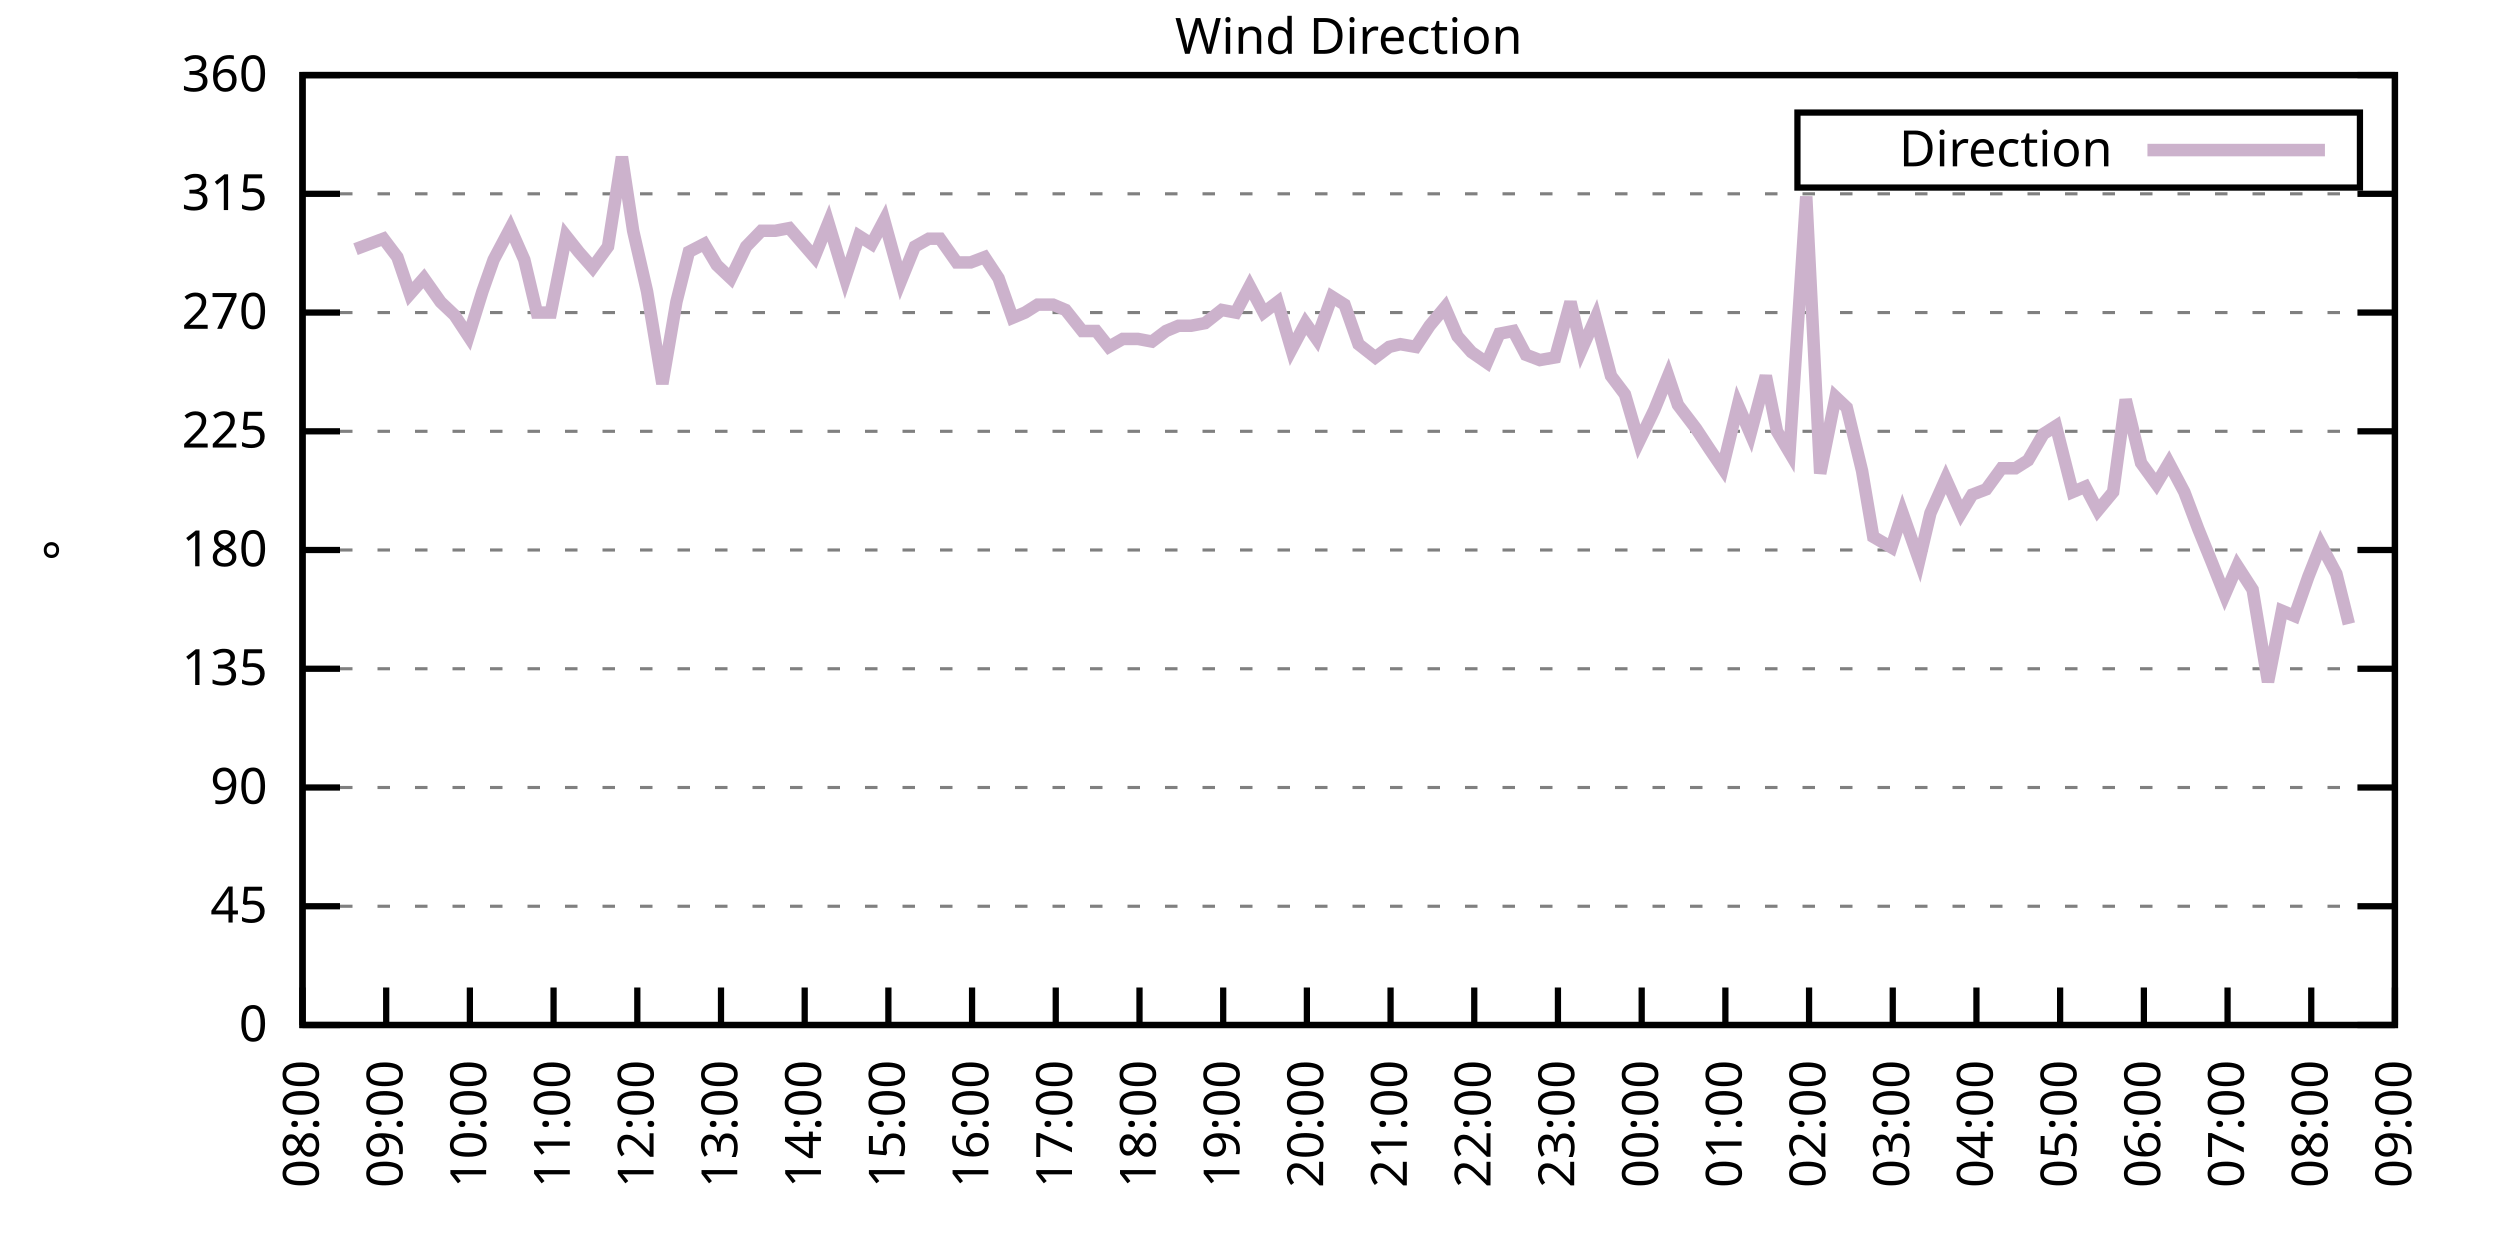
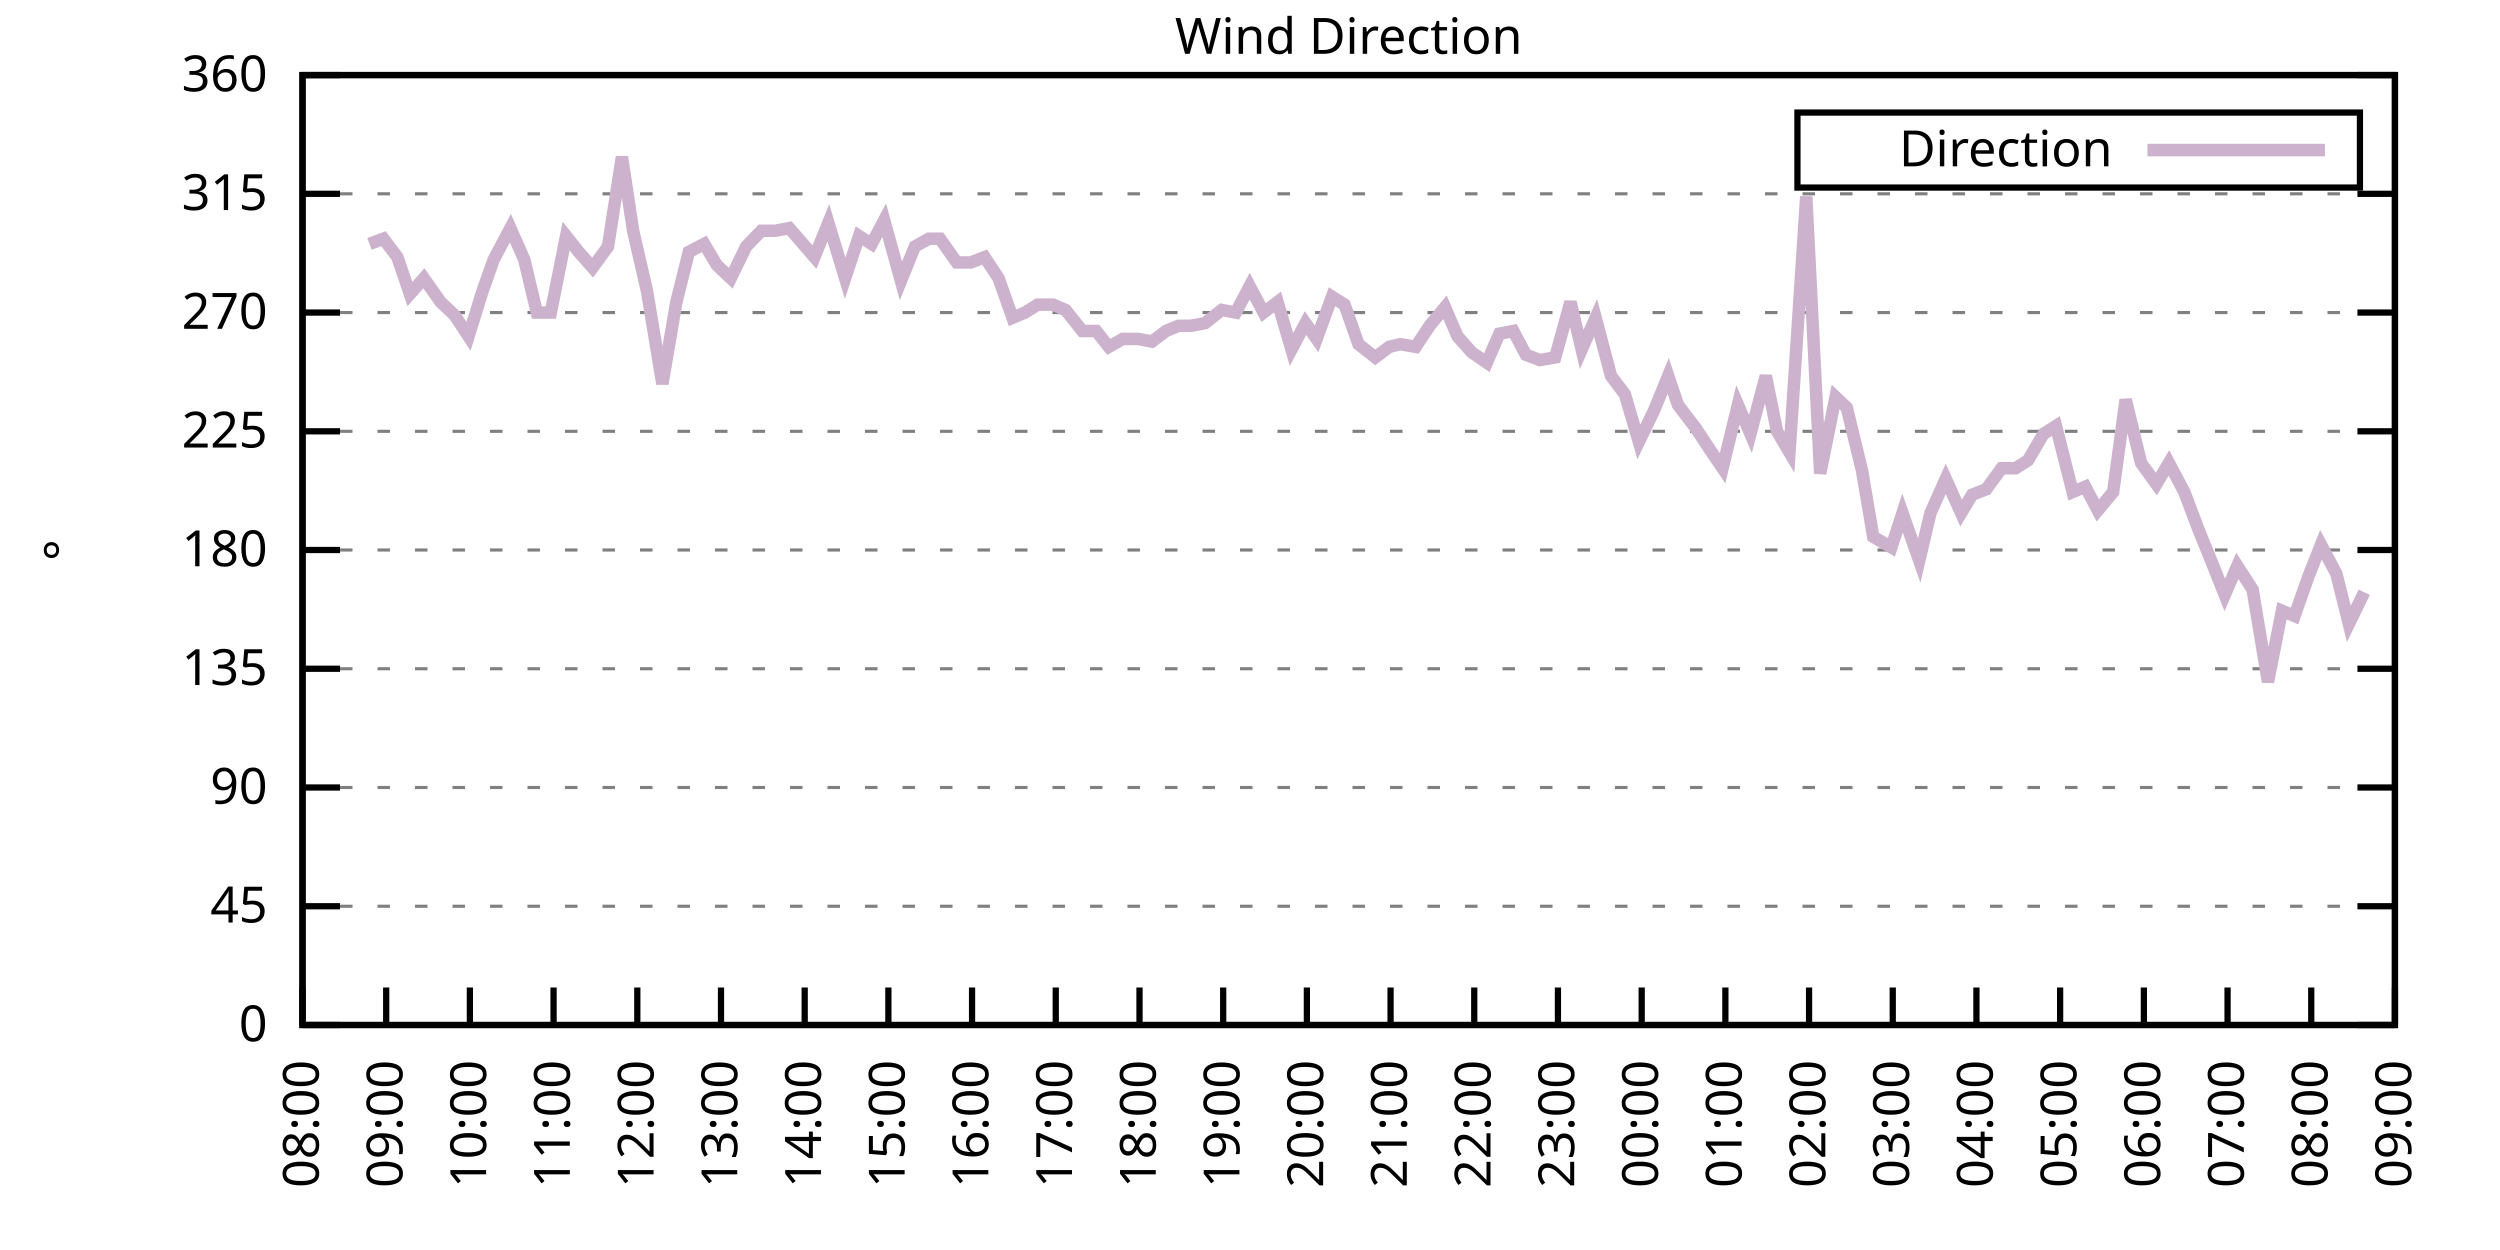
<svg xmlns="http://www.w3.org/2000/svg" xmlns:xlink="http://www.w3.org/1999/xlink" width="400" height="200" viewBox="0 0 400 200">
  <g id="gnuplot_canvas">
    <rect x="0" y="0" width="400" height="200" fill="none" />
    <defs>
      <circle id="gpDot" r="0.5" stroke-width="0.5" stroke="currentColor" />
      <path id="gpPt0" stroke-width="0.333" stroke="currentColor" d="M-1,0 h2 M0,-1 v2" />
      <path id="gpPt1" stroke-width="0.333" stroke="currentColor" d="M-1,-1 L1,1 M1,-1 L-1,1" />
      <path id="gpPt2" stroke-width="0.333" stroke="currentColor" d="M-1,0 L1,0 M0,-1 L0,1 M-1,-1 L1,1 M-1,1 L1,-1" />
      <rect id="gpPt3" stroke-width="0.333" stroke="currentColor" x="-1" y="-1" width="2" height="2" />
      <rect id="gpPt4" stroke-width="0.333" stroke="currentColor" fill="currentColor" x="-1" y="-1" width="2" height="2" />
      <circle id="gpPt5" stroke-width="0.333" stroke="currentColor" cx="0" cy="0" r="1" />
      <use xlink:href="#gpPt5" id="gpPt6" fill="currentColor" stroke="none" />
      <path id="gpPt7" stroke-width="0.333" stroke="currentColor" d="M0,-1.33 L-1.33,0.67 L1.33,0.67 z" />
      <use xlink:href="#gpPt7" id="gpPt8" fill="currentColor" stroke="none" />
      <use xlink:href="#gpPt7" id="gpPt9" stroke="currentColor" transform="rotate(180)" />
      <use xlink:href="#gpPt9" id="gpPt10" fill="currentColor" stroke="none" />
      <use xlink:href="#gpPt3" id="gpPt11" stroke="currentColor" transform="rotate(45)" />
      <use xlink:href="#gpPt11" id="gpPt12" fill="currentColor" stroke="none" />
      <path id="gpPt13" stroke-width="0.333" stroke="currentColor" d="M0,1.330 L1.265,0.411 L0.782,-1.067 L-0.782,-1.076 L-1.265,0.411 z" />
      <use xlink:href="#gpPt13" id="gpPt14" fill="currentColor" stroke="none" />
      <filter id="textbox" filterUnits="objectBoundingBox" x="0" y="0" height="1" width="1">
        <feFlood flood-color="white" flood-opacity="1" result="bgnd" />
        <feComposite in="SourceGraphic" in2="bgnd" operator="atop" />
      </filter>
      <filter id="greybox" filterUnits="objectBoundingBox" x="0" y="0" height="1" width="1">
        <feFlood flood-color="lightgrey" flood-opacity="1" result="grey" />
        <feComposite in="SourceGraphic" in2="grey" operator="atop" />
      </filter>
    </defs>
    <g fill="none" color="white" stroke="currentColor" stroke-width="1.00" stroke-linecap="butt" stroke-linejoin="miter">
</g>
    <g fill="none" color="black" stroke="currentColor" stroke-width="1.00" stroke-linecap="butt" stroke-linejoin="miter">
      <g stroke="none" shape-rendering="crispEdges">
        <polygon fill="rgb(255, 255, 255)" points="48.40,164.00 383.18,164.00 383.18,12.02 48.40,12.02 " />
      </g>
    </g>
    <g fill="none" color="black" stroke="currentColor" stroke-width="1.00" stroke-linecap="butt" stroke-linejoin="miter">
</g>
    <g fill="none" color="black" stroke="black" stroke-width="0.50" stroke-linecap="butt" stroke-linejoin="miter">
</g>
    <g fill="none" color="gray" stroke="currentColor" stroke-width="0.50" stroke-linecap="butt" stroke-linejoin="miter">
      <path stroke="gray" stroke-dasharray="2,4" class="gridline" d="M48.40,164.00 L383.19,164.00  " />
    </g>
    <g fill="none" color="gray" stroke="gray" stroke-width="1.00" stroke-linecap="butt" stroke-linejoin="miter">
</g>
    <g fill="none" color="black" stroke="currentColor" stroke-width="1.00" stroke-linecap="butt" stroke-linejoin="miter">
      <path stroke="black" d="M48.40,164.00 L54.40,164.00 M383.19,164.00 L377.19,164.00  " />
      <g transform="translate(42.80,166.60)" stroke="none" fill="black" font-family="Sans" font-size="8.00" text-anchor="end">
        <text>
          <tspan font-family="Sans"> 0</tspan>
        </text>
      </g>
    </g>
    <g fill="none" color="black" stroke="currentColor" stroke-width="1.00" stroke-linecap="butt" stroke-linejoin="miter">
</g>
    <g fill="none" color="black" stroke="black" stroke-width="0.50" stroke-linecap="butt" stroke-linejoin="miter">
</g>
    <g fill="none" color="gray" stroke="currentColor" stroke-width="0.50" stroke-linecap="butt" stroke-linejoin="miter">
      <path stroke="gray" stroke-dasharray="2,4" class="gridline" d="M48.40,145.00 L383.19,145.00  " />
    </g>
    <g fill="none" color="gray" stroke="gray" stroke-width="1.00" stroke-linecap="butt" stroke-linejoin="miter">
</g>
    <g fill="none" color="black" stroke="currentColor" stroke-width="1.00" stroke-linecap="butt" stroke-linejoin="miter">
      <path stroke="black" d="M48.40,145.00 L54.40,145.00 M383.19,145.00 L377.19,145.00  " />
      <g transform="translate(42.80,147.60)" stroke="none" fill="black" font-family="Sans" font-size="8.00" text-anchor="end">
        <text>
          <tspan font-family="Sans"> 45</tspan>
        </text>
      </g>
    </g>
    <g fill="none" color="black" stroke="currentColor" stroke-width="1.00" stroke-linecap="butt" stroke-linejoin="miter">
</g>
    <g fill="none" color="black" stroke="black" stroke-width="0.50" stroke-linecap="butt" stroke-linejoin="miter">
</g>
    <g fill="none" color="gray" stroke="currentColor" stroke-width="0.50" stroke-linecap="butt" stroke-linejoin="miter">
      <path stroke="gray" stroke-dasharray="2,4" class="gridline" d="M48.40,126.00 L383.19,126.00  " />
    </g>
    <g fill="none" color="gray" stroke="gray" stroke-width="1.00" stroke-linecap="butt" stroke-linejoin="miter">
</g>
    <g fill="none" color="black" stroke="currentColor" stroke-width="1.00" stroke-linecap="butt" stroke-linejoin="miter">
      <path stroke="black" d="M48.40,126.00 L54.40,126.00 M383.19,126.00 L377.19,126.00  " />
      <g transform="translate(42.80,128.60)" stroke="none" fill="black" font-family="Sans" font-size="8.00" text-anchor="end">
        <text>
          <tspan font-family="Sans"> 90</tspan>
        </text>
      </g>
    </g>
    <g fill="none" color="black" stroke="currentColor" stroke-width="1.00" stroke-linecap="butt" stroke-linejoin="miter">
</g>
    <g fill="none" color="black" stroke="black" stroke-width="0.50" stroke-linecap="butt" stroke-linejoin="miter">
</g>
    <g fill="none" color="gray" stroke="currentColor" stroke-width="0.50" stroke-linecap="butt" stroke-linejoin="miter">
      <path stroke="gray" stroke-dasharray="2,4" class="gridline" d="M48.40,107.00 L383.19,107.00  " />
    </g>
    <g fill="none" color="gray" stroke="gray" stroke-width="1.00" stroke-linecap="butt" stroke-linejoin="miter">
</g>
    <g fill="none" color="black" stroke="currentColor" stroke-width="1.00" stroke-linecap="butt" stroke-linejoin="miter">
      <path stroke="black" d="M48.40,107.00 L54.40,107.00 M383.19,107.00 L377.19,107.00  " />
      <g transform="translate(42.80,109.60)" stroke="none" fill="black" font-family="Sans" font-size="8.00" text-anchor="end">
        <text>
          <tspan font-family="Sans"> 135</tspan>
        </text>
      </g>
    </g>
    <g fill="none" color="black" stroke="currentColor" stroke-width="1.00" stroke-linecap="butt" stroke-linejoin="miter">
</g>
    <g fill="none" color="black" stroke="black" stroke-width="0.50" stroke-linecap="butt" stroke-linejoin="miter">
</g>
    <g fill="none" color="gray" stroke="currentColor" stroke-width="0.50" stroke-linecap="butt" stroke-linejoin="miter">
      <path stroke="gray" stroke-dasharray="2,4" class="gridline" d="M48.40,88.00 L383.19,88.00  " />
    </g>
    <g fill="none" color="gray" stroke="gray" stroke-width="1.00" stroke-linecap="butt" stroke-linejoin="miter">
</g>
    <g fill="none" color="black" stroke="currentColor" stroke-width="1.00" stroke-linecap="butt" stroke-linejoin="miter">
      <path stroke="black" d="M48.40,88.00 L54.40,88.00 M383.19,88.00 L377.19,88.00  " />
      <g transform="translate(42.80,90.60)" stroke="none" fill="black" font-family="Sans" font-size="8.00" text-anchor="end">
        <text>
          <tspan font-family="Sans"> 180</tspan>
        </text>
      </g>
    </g>
    <g fill="none" color="black" stroke="currentColor" stroke-width="1.00" stroke-linecap="butt" stroke-linejoin="miter">
</g>
    <g fill="none" color="black" stroke="black" stroke-width="0.50" stroke-linecap="butt" stroke-linejoin="miter">
</g>
    <g fill="none" color="gray" stroke="currentColor" stroke-width="0.50" stroke-linecap="butt" stroke-linejoin="miter">
      <path stroke="gray" stroke-dasharray="2,4" class="gridline" d="M48.40,69.01 L383.19,69.01  " />
    </g>
    <g fill="none" color="gray" stroke="gray" stroke-width="1.00" stroke-linecap="butt" stroke-linejoin="miter">
</g>
    <g fill="none" color="black" stroke="currentColor" stroke-width="1.00" stroke-linecap="butt" stroke-linejoin="miter">
      <path stroke="black" d="M48.40,69.01 L54.40,69.01 M383.19,69.01 L377.19,69.01  " />
      <g transform="translate(42.80,71.61)" stroke="none" fill="black" font-family="Sans" font-size="8.00" text-anchor="end">
        <text>
          <tspan font-family="Sans"> 225</tspan>
        </text>
      </g>
    </g>
    <g fill="none" color="black" stroke="currentColor" stroke-width="1.00" stroke-linecap="butt" stroke-linejoin="miter">
</g>
    <g fill="none" color="black" stroke="black" stroke-width="0.50" stroke-linecap="butt" stroke-linejoin="miter">
</g>
    <g fill="none" color="gray" stroke="currentColor" stroke-width="0.50" stroke-linecap="butt" stroke-linejoin="miter">
      <path stroke="gray" stroke-dasharray="2,4" class="gridline" d="M48.40,50.01 L383.19,50.01  " />
    </g>
    <g fill="none" color="gray" stroke="gray" stroke-width="1.00" stroke-linecap="butt" stroke-linejoin="miter">
</g>
    <g fill="none" color="black" stroke="currentColor" stroke-width="1.00" stroke-linecap="butt" stroke-linejoin="miter">
      <path stroke="black" d="M48.40,50.01 L54.40,50.01 M383.19,50.01 L377.19,50.01  " />
      <g transform="translate(42.80,52.61)" stroke="none" fill="black" font-family="Sans" font-size="8.00" text-anchor="end">
        <text>
          <tspan font-family="Sans"> 270</tspan>
        </text>
      </g>
    </g>
    <g fill="none" color="black" stroke="currentColor" stroke-width="1.00" stroke-linecap="butt" stroke-linejoin="miter">
</g>
    <g fill="none" color="black" stroke="black" stroke-width="0.50" stroke-linecap="butt" stroke-linejoin="miter">
</g>
    <g fill="none" color="gray" stroke="currentColor" stroke-width="0.50" stroke-linecap="butt" stroke-linejoin="miter">
      <path stroke="gray" stroke-dasharray="2,4" class="gridline" d="M48.40,31.01 L383.19,31.01  " />
    </g>
    <g fill="none" color="gray" stroke="gray" stroke-width="1.00" stroke-linecap="butt" stroke-linejoin="miter">
</g>
    <g fill="none" color="black" stroke="currentColor" stroke-width="1.00" stroke-linecap="butt" stroke-linejoin="miter">
      <path stroke="black" d="M48.40,31.01 L54.40,31.01 M383.19,31.01 L377.19,31.01  " />
      <g transform="translate(42.80,33.61)" stroke="none" fill="black" font-family="Sans" font-size="8.00" text-anchor="end">
        <text>
          <tspan font-family="Sans"> 315</tspan>
        </text>
      </g>
    </g>
    <g fill="none" color="black" stroke="currentColor" stroke-width="1.00" stroke-linecap="butt" stroke-linejoin="miter">
</g>
    <g fill="none" color="black" stroke="black" stroke-width="0.50" stroke-linecap="butt" stroke-linejoin="miter">
</g>
    <g fill="none" color="gray" stroke="currentColor" stroke-width="0.50" stroke-linecap="butt" stroke-linejoin="miter">
      <path stroke="gray" stroke-dasharray="2,4" class="gridline" d="M48.40,12.01 L383.19,12.01  " />
    </g>
    <g fill="none" color="gray" stroke="gray" stroke-width="1.00" stroke-linecap="butt" stroke-linejoin="miter">
</g>
    <g fill="none" color="black" stroke="currentColor" stroke-width="1.00" stroke-linecap="butt" stroke-linejoin="miter">
      <path stroke="black" d="M48.40,12.01 L54.40,12.01 M383.19,12.01 L377.19,12.01  " />
      <g transform="translate(42.80,14.61)" stroke="none" fill="black" font-family="Sans" font-size="8.00" text-anchor="end">
        <text>
          <tspan font-family="Sans"> 360</tspan>
        </text>
      </g>
    </g>
    <g fill="none" color="black" stroke="currentColor" stroke-width="1.00" stroke-linecap="butt" stroke-linejoin="miter">
      <path stroke="black" d="M48.40,164.00 L48.40,158.00  " />
      <g transform="translate(51.00,169.60) rotate(270.00)" stroke="none" fill="black" font-family="Sans" font-size="8.00" text-anchor="end">
        <text>
          <tspan font-family="Sans">08:00</tspan>
        </text>
      </g>
    </g>
    <g fill="none" color="black" stroke="currentColor" stroke-width="1.00" stroke-linecap="butt" stroke-linejoin="miter">
      <path stroke="black" d="M61.79,164.00 L61.79,158.00  " />
      <g transform="translate(64.39,169.60) rotate(270.00)" stroke="none" fill="black" font-family="Sans" font-size="8.00" text-anchor="end">
        <text>
          <tspan font-family="Sans">09:00</tspan>
        </text>
      </g>
    </g>
    <g fill="none" color="black" stroke="currentColor" stroke-width="1.00" stroke-linecap="butt" stroke-linejoin="miter">
      <path stroke="black" d="M75.18,164.00 L75.18,158.00  " />
      <g transform="translate(77.78,169.60) rotate(270.00)" stroke="none" fill="black" font-family="Sans" font-size="8.00" text-anchor="end">
        <text>
          <tspan font-family="Sans">10:00</tspan>
        </text>
      </g>
    </g>
    <g fill="none" color="black" stroke="currentColor" stroke-width="1.00" stroke-linecap="butt" stroke-linejoin="miter">
      <path stroke="black" d="M88.57,164.00 L88.57,158.00  " />
      <g transform="translate(91.17,169.60) rotate(270.00)" stroke="none" fill="black" font-family="Sans" font-size="8.00" text-anchor="end">
        <text>
          <tspan font-family="Sans">11:00</tspan>
        </text>
      </g>
    </g>
    <g fill="none" color="black" stroke="currentColor" stroke-width="1.00" stroke-linecap="butt" stroke-linejoin="miter">
      <path stroke="black" d="M101.97,164.00 L101.97,158.00  " />
      <g transform="translate(104.57,169.60) rotate(270.00)" stroke="none" fill="black" font-family="Sans" font-size="8.00" text-anchor="end">
        <text>
          <tspan font-family="Sans">12:00</tspan>
        </text>
      </g>
    </g>
    <g fill="none" color="black" stroke="currentColor" stroke-width="1.00" stroke-linecap="butt" stroke-linejoin="miter">
      <path stroke="black" d="M115.36,164.00 L115.36,158.00  " />
      <g transform="translate(117.96,169.60) rotate(270.00)" stroke="none" fill="black" font-family="Sans" font-size="8.00" text-anchor="end">
        <text>
          <tspan font-family="Sans">13:00</tspan>
        </text>
      </g>
    </g>
    <g fill="none" color="black" stroke="currentColor" stroke-width="1.00" stroke-linecap="butt" stroke-linejoin="miter">
      <path stroke="black" d="M128.75,164.00 L128.75,158.00  " />
      <g transform="translate(131.35,169.60) rotate(270.00)" stroke="none" fill="black" font-family="Sans" font-size="8.00" text-anchor="end">
        <text>
          <tspan font-family="Sans">14:00</tspan>
        </text>
      </g>
    </g>
    <g fill="none" color="black" stroke="currentColor" stroke-width="1.00" stroke-linecap="butt" stroke-linejoin="miter">
      <path stroke="black" d="M142.14,164.00 L142.14,158.00  " />
      <g transform="translate(144.74,169.60) rotate(270.00)" stroke="none" fill="black" font-family="Sans" font-size="8.00" text-anchor="end">
        <text>
          <tspan font-family="Sans">15:00</tspan>
        </text>
      </g>
    </g>
    <g fill="none" color="black" stroke="currentColor" stroke-width="1.00" stroke-linecap="butt" stroke-linejoin="miter">
      <path stroke="black" d="M155.53,164.00 L155.53,158.00  " />
      <g transform="translate(158.13,169.60) rotate(270.00)" stroke="none" fill="black" font-family="Sans" font-size="8.00" text-anchor="end">
        <text>
          <tspan font-family="Sans">16:00</tspan>
        </text>
      </g>
    </g>
    <g fill="none" color="black" stroke="currentColor" stroke-width="1.00" stroke-linecap="butt" stroke-linejoin="miter">
      <path stroke="black" d="M168.92,164.00 L168.92,158.00  " />
      <g transform="translate(171.52,169.60) rotate(270.00)" stroke="none" fill="black" font-family="Sans" font-size="8.00" text-anchor="end">
        <text>
          <tspan font-family="Sans">17:00</tspan>
        </text>
      </g>
    </g>
    <g fill="none" color="black" stroke="currentColor" stroke-width="1.00" stroke-linecap="butt" stroke-linejoin="miter">
      <path stroke="black" d="M182.32,164.00 L182.32,158.00  " />
      <g transform="translate(184.92,169.60) rotate(270.00)" stroke="none" fill="black" font-family="Sans" font-size="8.00" text-anchor="end">
        <text>
          <tspan font-family="Sans">18:00</tspan>
        </text>
      </g>
    </g>
    <g fill="none" color="black" stroke="currentColor" stroke-width="1.00" stroke-linecap="butt" stroke-linejoin="miter">
      <path stroke="black" d="M195.71,164.00 L195.71,158.00  " />
      <g transform="translate(198.31,169.60) rotate(270.00)" stroke="none" fill="black" font-family="Sans" font-size="8.00" text-anchor="end">
        <text>
          <tspan font-family="Sans">19:00</tspan>
        </text>
      </g>
    </g>
    <g fill="none" color="black" stroke="currentColor" stroke-width="1.00" stroke-linecap="butt" stroke-linejoin="miter">
      <path stroke="black" d="M209.10,164.00 L209.10,158.00  " />
      <g transform="translate(211.70,169.60) rotate(270.00)" stroke="none" fill="black" font-family="Sans" font-size="8.00" text-anchor="end">
        <text>
          <tspan font-family="Sans">20:00</tspan>
        </text>
      </g>
    </g>
    <g fill="none" color="black" stroke="currentColor" stroke-width="1.00" stroke-linecap="butt" stroke-linejoin="miter">
      <path stroke="black" d="M222.49,164.00 L222.49,158.00  " />
      <g transform="translate(225.09,169.60) rotate(270.00)" stroke="none" fill="black" font-family="Sans" font-size="8.00" text-anchor="end">
        <text>
          <tspan font-family="Sans">21:00</tspan>
        </text>
      </g>
    </g>
    <g fill="none" color="black" stroke="currentColor" stroke-width="1.00" stroke-linecap="butt" stroke-linejoin="miter">
      <path stroke="black" d="M235.88,164.00 L235.88,158.00  " />
      <g transform="translate(238.48,169.60) rotate(270.00)" stroke="none" fill="black" font-family="Sans" font-size="8.00" text-anchor="end">
        <text>
          <tspan font-family="Sans">22:00</tspan>
        </text>
      </g>
    </g>
    <g fill="none" color="black" stroke="currentColor" stroke-width="1.00" stroke-linecap="butt" stroke-linejoin="miter">
      <path stroke="black" d="M249.27,164.00 L249.27,158.00  " />
      <g transform="translate(251.87,169.60) rotate(270.00)" stroke="none" fill="black" font-family="Sans" font-size="8.00" text-anchor="end">
        <text>
          <tspan font-family="Sans">23:00</tspan>
        </text>
      </g>
    </g>
    <g fill="none" color="black" stroke="currentColor" stroke-width="1.00" stroke-linecap="butt" stroke-linejoin="miter">
      <path stroke="black" d="M262.67,164.00 L262.67,158.00  " />
      <g transform="translate(265.27,169.60) rotate(270.00)" stroke="none" fill="black" font-family="Sans" font-size="8.00" text-anchor="end">
        <text>
          <tspan font-family="Sans">00:00</tspan>
        </text>
      </g>
    </g>
    <g fill="none" color="black" stroke="currentColor" stroke-width="1.00" stroke-linecap="butt" stroke-linejoin="miter">
      <path stroke="black" d="M276.06,164.00 L276.06,158.00  " />
      <g transform="translate(278.66,169.60) rotate(270.00)" stroke="none" fill="black" font-family="Sans" font-size="8.00" text-anchor="end">
        <text>
          <tspan font-family="Sans">01:00</tspan>
        </text>
      </g>
    </g>
    <g fill="none" color="black" stroke="currentColor" stroke-width="1.00" stroke-linecap="butt" stroke-linejoin="miter">
      <path stroke="black" d="M289.45,164.00 L289.45,158.00  " />
      <g transform="translate(292.05,169.60) rotate(270.00)" stroke="none" fill="black" font-family="Sans" font-size="8.00" text-anchor="end">
        <text>
          <tspan font-family="Sans">02:00</tspan>
        </text>
      </g>
    </g>
    <g fill="none" color="black" stroke="currentColor" stroke-width="1.00" stroke-linecap="butt" stroke-linejoin="miter">
      <path stroke="black" d="M302.84,164.00 L302.84,158.00  " />
      <g transform="translate(305.44,169.60) rotate(270.00)" stroke="none" fill="black" font-family="Sans" font-size="8.00" text-anchor="end">
        <text>
          <tspan font-family="Sans">03:00</tspan>
        </text>
      </g>
    </g>
    <g fill="none" color="black" stroke="currentColor" stroke-width="1.00" stroke-linecap="butt" stroke-linejoin="miter">
      <path stroke="black" d="M316.23,164.00 L316.23,158.00  " />
      <g transform="translate(318.83,169.60) rotate(270.00)" stroke="none" fill="black" font-family="Sans" font-size="8.00" text-anchor="end">
        <text>
          <tspan font-family="Sans">04:00</tspan>
        </text>
      </g>
    </g>
    <g fill="none" color="black" stroke="currentColor" stroke-width="1.00" stroke-linecap="butt" stroke-linejoin="miter">
      <path stroke="black" d="M329.62,164.00 L329.62,158.00  " />
      <g transform="translate(332.22,169.60) rotate(270.00)" stroke="none" fill="black" font-family="Sans" font-size="8.00" text-anchor="end">
        <text>
          <tspan font-family="Sans">05:00</tspan>
        </text>
      </g>
    </g>
    <g fill="none" color="black" stroke="currentColor" stroke-width="1.00" stroke-linecap="butt" stroke-linejoin="miter">
      <path stroke="black" d="M343.02,164.00 L343.02,158.00  " />
      <g transform="translate(345.62,169.60) rotate(270.00)" stroke="none" fill="black" font-family="Sans" font-size="8.00" text-anchor="end">
        <text>
          <tspan font-family="Sans">06:00</tspan>
        </text>
      </g>
    </g>
    <g fill="none" color="black" stroke="currentColor" stroke-width="1.00" stroke-linecap="butt" stroke-linejoin="miter">
      <path stroke="black" d="M356.41,164.00 L356.41,158.00  " />
      <g transform="translate(359.01,169.60) rotate(270.00)" stroke="none" fill="black" font-family="Sans" font-size="8.00" text-anchor="end">
        <text>
          <tspan font-family="Sans">07:00</tspan>
        </text>
      </g>
    </g>
    <g fill="none" color="black" stroke="currentColor" stroke-width="1.00" stroke-linecap="butt" stroke-linejoin="miter">
      <path stroke="black" d="M369.80,164.00 L369.80,158.00  " />
      <g transform="translate(372.40,169.60) rotate(270.00)" stroke="none" fill="black" font-family="Sans" font-size="8.00" text-anchor="end">
        <text>
          <tspan font-family="Sans">08:00</tspan>
        </text>
      </g>
    </g>
    <g fill="none" color="black" stroke="currentColor" stroke-width="1.00" stroke-linecap="butt" stroke-linejoin="miter">
      <path stroke="black" d="M383.19,164.00 L383.19,158.00  " />
      <g transform="translate(385.79,169.60) rotate(270.00)" stroke="none" fill="black" font-family="Sans" font-size="8.00" text-anchor="end">
        <text>
          <tspan font-family="Sans">09:00</tspan>
        </text>
      </g>
    </g>
    <g fill="none" color="black" stroke="currentColor" stroke-width="1.00" stroke-linecap="butt" stroke-linejoin="miter">
</g>
    <g fill="none" color="black" stroke="currentColor" stroke-width="1.00" stroke-linecap="butt" stroke-linejoin="miter">
      <path stroke="black" d="M48.40,12.01 L48.40,164.00 L383.19,164.00 L383.19,12.01 L48.40,12.01 Z  " />
    </g>
    <g fill="none" color="black" stroke="currentColor" stroke-width="1.00" stroke-linecap="butt" stroke-linejoin="miter">
</g>
    <g fill="none" color="black" stroke="currentColor" stroke-width="1.00" stroke-linecap="butt" stroke-linejoin="miter">
      <path stroke="black" d="M287.59,30.01 L287.59,18.01 L377.59,18.01 L377.59,30.01 L287.59,30.01 Z  " />
    </g>
    <g id="Wind_direction_plot_1">
      <g fill="none" color="white" stroke="black" stroke-width="2.00" stroke-linecap="butt" stroke-linejoin="miter">
</g>
      <g fill="none" color="black" stroke="currentColor" stroke-width="2.00" stroke-linecap="butt" stroke-linejoin="miter">
        <g transform="translate(337.99,26.61)" stroke="none" fill="black" font-family="Sans" font-size="8.00" text-anchor="end">
          <text>
            <tspan font-family="Sans">Direction</tspan>
          </text>
        </g>
      </g>
      <g fill="none" color="black" stroke="currentColor" stroke-width="2.00" stroke-linecap="butt" stroke-linejoin="miter">
-         <path stroke="rgb(204, 178, 204)" d="M343.59,24.01 L371.99,24.01 M56.88,39.87 L59.11,39.03 L61.35,38.19 L63.58,41.14 L65.59,47.05 L67.82,44.52   L70.50,48.32 L72.73,50.43 L74.96,53.81 L77.19,46.63 L78.98,41.56 L81.66,36.50 L83.89,41.56 L85.90,50.01   L88.13,50.01 L90.58,37.76 L92.59,40.30 L94.82,42.83 L97.28,39.45 L99.51,25.10 L101.30,36.92 L103.53,46.63   L105.98,61.41 L108.22,48.32 L110.22,40.30 L112.68,39.03 L114.69,42.41 L116.92,44.52 L119.38,39.45 L121.83,36.92   L124.06,36.92 L126.29,36.50 L130.31,41.14 L132.54,35.65 L135.22,44.52 L137.45,37.76 L139.46,39.03 L141.47,35.23   L144.15,44.94 L146.38,39.45 L148.61,38.19 L150.40,38.19 L153.08,41.99 L155.31,41.99 L157.54,41.14 L159.77,44.52   L162.01,50.85 L164.01,50.01 L166.02,48.74 L168.48,48.74 L170.49,49.59 L173.17,52.96 L175.40,52.96 L177.41,55.50   L179.64,54.23 L182.09,54.23 L184.32,54.65 L186.56,52.96 L188.57,52.12 L190.57,52.12 L192.81,51.70 L195.48,49.59   L197.72,50.01 L199.95,45.79 L202.18,50.01 L204.41,48.32 L206.64,55.92 L208.88,51.70 L210.66,54.23 L213.12,47.47   L215.13,48.74 L217.36,55.07 L220.04,57.18 L222.27,55.50 L224.05,55.07 L226.51,55.50 L228.74,52.12 L231.20,49.16   L233.20,53.81 L235.44,56.34 L237.89,58.03 L239.90,53.39 L242.13,52.96 L244.14,56.76 L246.37,57.61 L248.83,57.18   L251.28,48.32 L253.07,55.92 L255.30,50.85 L257.76,60.14 L259.99,63.10 L262.22,70.70 L264.67,65.63 L266.91,60.14   L268.47,64.78 L271.37,68.58 L273.60,71.96 L275.61,74.92 L278.07,64.78 L280.07,69.43 L282.53,60.14 L284.32,69.01   L286.32,72.38 L289.00,31.43 L291.23,75.76 L293.69,63.52 L295.48,65.21 L297.93,75.34 L299.72,85.89 L302.62,87.58   L304.40,82.09 L307.08,89.69 L308.87,82.09 L311.32,76.61 L313.78,82.09 L315.56,79.14 L317.79,78.29 L320.25,74.92   L322.48,74.92 L324.49,73.65 L326.95,69.43 L328.95,68.16 L331.63,78.72 L333.64,77.87 L335.65,81.67 L338.10,78.72   L340.11,63.94 L342.57,74.07 L345.02,77.45 L347.03,74.07 L349.49,78.72 L351.72,84.63 L353.95,90.12 L355.96,95.18   L357.97,90.54 L360.42,94.34 L362.88,109.11 L365.11,97.72 L367.12,98.56 L369.35,92.23 L371.36,87.16 L373.82,91.80   L375.82,99.83  " />
+         <path stroke="rgb(204, 178, 204)" d="M343.59,24.01 L371.99,24.01 M59.11,39.03 L61.35,38.19 L63.58,41.14 L65.59,47.05 L67.82,44.52 L70.50,48.32   L72.73,50.43 L74.96,53.81 L77.19,46.63 L78.98,41.56 L81.66,36.50 L83.89,41.56 L85.90,50.01 L88.13,50.01   L90.58,37.76 L92.59,40.30 L94.82,42.83 L97.28,39.45 L99.51,25.10 L101.30,36.92 L103.53,46.63 L105.98,61.41   L108.22,48.32 L110.22,40.30 L112.68,39.03 L114.69,42.41 L116.92,44.52 L119.38,39.45 L121.83,36.92 L124.06,36.92   L126.29,36.50 L130.31,41.14 L132.54,35.65 L135.22,44.52 L137.45,37.76 L139.46,39.03 L141.47,35.23 L144.15,44.94   L146.38,39.45 L148.61,38.19 L150.40,38.19 L153.08,41.99 L155.31,41.99 L157.54,41.14 L159.77,44.52 L162.01,50.85   L164.01,50.01 L166.02,48.74 L168.48,48.74 L170.49,49.59 L173.17,52.96 L175.40,52.96 L177.41,55.50 L179.64,54.23   L182.09,54.23 L184.32,54.65 L186.56,52.96 L188.57,52.12 L190.57,52.12 L192.81,51.70 L195.48,49.59 L197.72,50.01   L199.95,45.79 L202.18,50.01 L204.41,48.32 L206.64,55.92 L208.88,51.70 L210.66,54.23 L213.12,47.47 L215.13,48.74   L217.36,55.07 L220.04,57.18 L222.27,55.50 L224.05,55.07 L226.51,55.50 L228.74,52.12 L231.20,49.16 L233.20,53.81   L235.44,56.34 L237.89,58.03 L239.90,53.39 L242.13,52.96 L244.14,56.76 L246.37,57.61 L248.83,57.18 L251.28,48.32   L253.07,55.92 L255.30,50.85 L257.76,60.14 L259.99,63.10 L262.22,70.70 L264.67,65.63 L266.91,60.14 L268.47,64.78   L271.37,68.58 L273.60,71.96 L275.61,74.92 L278.07,64.78 L280.07,69.43 L282.53,60.14 L284.32,69.01 L286.32,72.38   L289.00,31.43 L291.23,75.76 L293.69,63.52 L295.48,65.21 L297.93,75.34 L299.72,85.89 L302.62,87.58 L304.40,82.09   L307.08,89.69 L308.87,82.09 L311.32,76.61 L313.78,82.09 L315.56,79.14 L317.79,78.29 L320.25,74.92 L322.48,74.92   L324.49,73.65 L326.95,69.43 L328.95,68.16 L331.63,78.72 L333.64,77.87 L335.65,81.67 L338.10,78.72 L340.11,63.94   L342.57,74.07 L345.02,77.45 L347.03,74.07 L349.49,78.72 L351.72,84.63 L353.95,90.12 L355.96,95.18 L357.97,90.54   L360.42,94.34 L362.88,109.11 L365.11,97.72 L367.12,98.56 L369.35,92.23 L371.36,87.16 L373.82,91.80 L375.82,99.83   L378.28,94.76  " />
      </g>
    </g>
    <g fill="none" color="black" stroke="currentColor" stroke-width="2.00" stroke-linecap="butt" stroke-linejoin="miter">
</g>
    <g fill="none" color="black" stroke="black" stroke-width="1.00" stroke-linecap="butt" stroke-linejoin="miter">
</g>
    <g fill="none" color="black" stroke="currentColor" stroke-width="1.00" stroke-linecap="butt" stroke-linejoin="miter">
      <path stroke="black" d="M48.40,12.01 L48.40,164.00 L383.19,164.00 L383.19,12.01 L48.40,12.01 Z  " />
      <g transform="translate(12.80,88.01) rotate(270.00)" stroke="none" fill="black" font-family="Sans" font-size="8.00" text-anchor="middle">
        <text>
          <tspan font-family="Sans">°</tspan>
        </text>
      </g>
    </g>
    <g fill="none" color="black" stroke="currentColor" stroke-width="1.00" stroke-linecap="butt" stroke-linejoin="miter">
</g>
    <g fill="none" color="black" stroke="currentColor" stroke-width="1.00" stroke-linecap="butt" stroke-linejoin="miter">
      <g transform="translate(215.79,8.61)" stroke="none" fill="black" font-family="Sans" font-size="8.00" text-anchor="middle">
        <text>
          <tspan font-family="Sans">Wind Direction</tspan>
        </text>
      </g>
    </g>
    <g fill="none" color="black" stroke="currentColor" stroke-width="1.00" stroke-linecap="butt" stroke-linejoin="miter">
</g>
  </g>
</svg>
